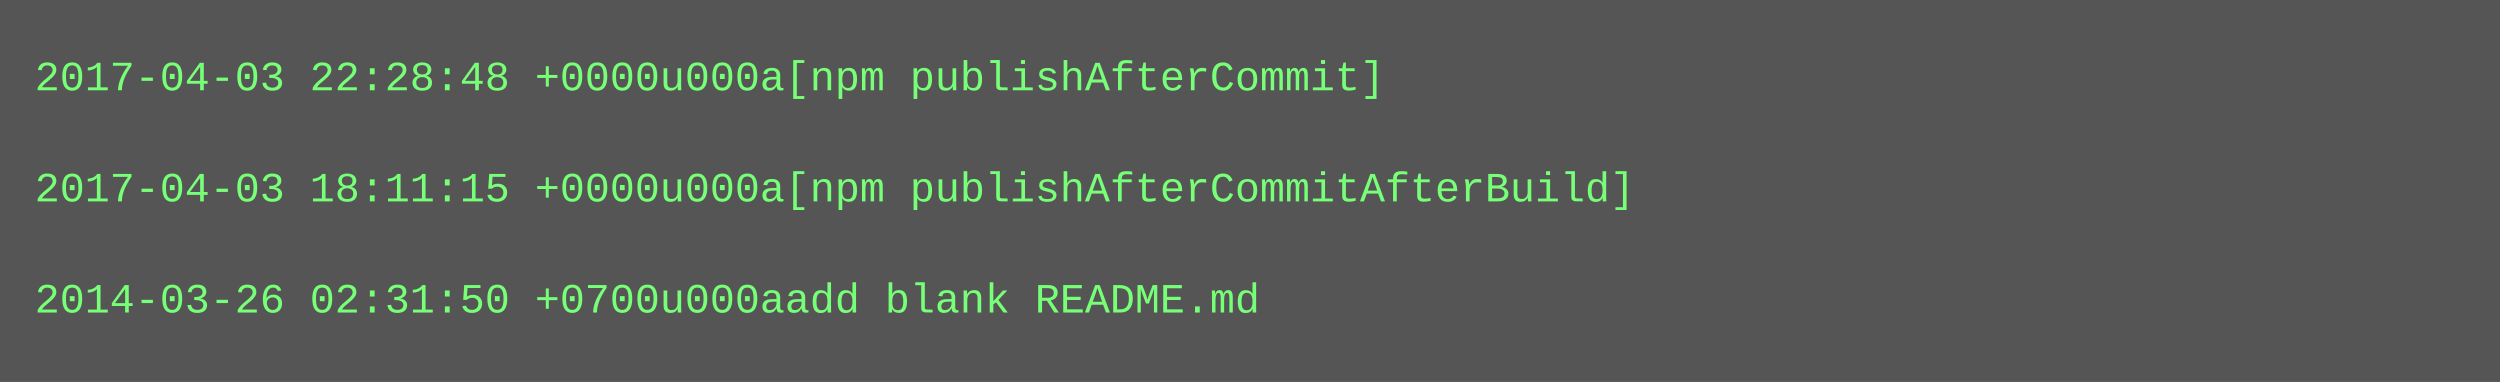
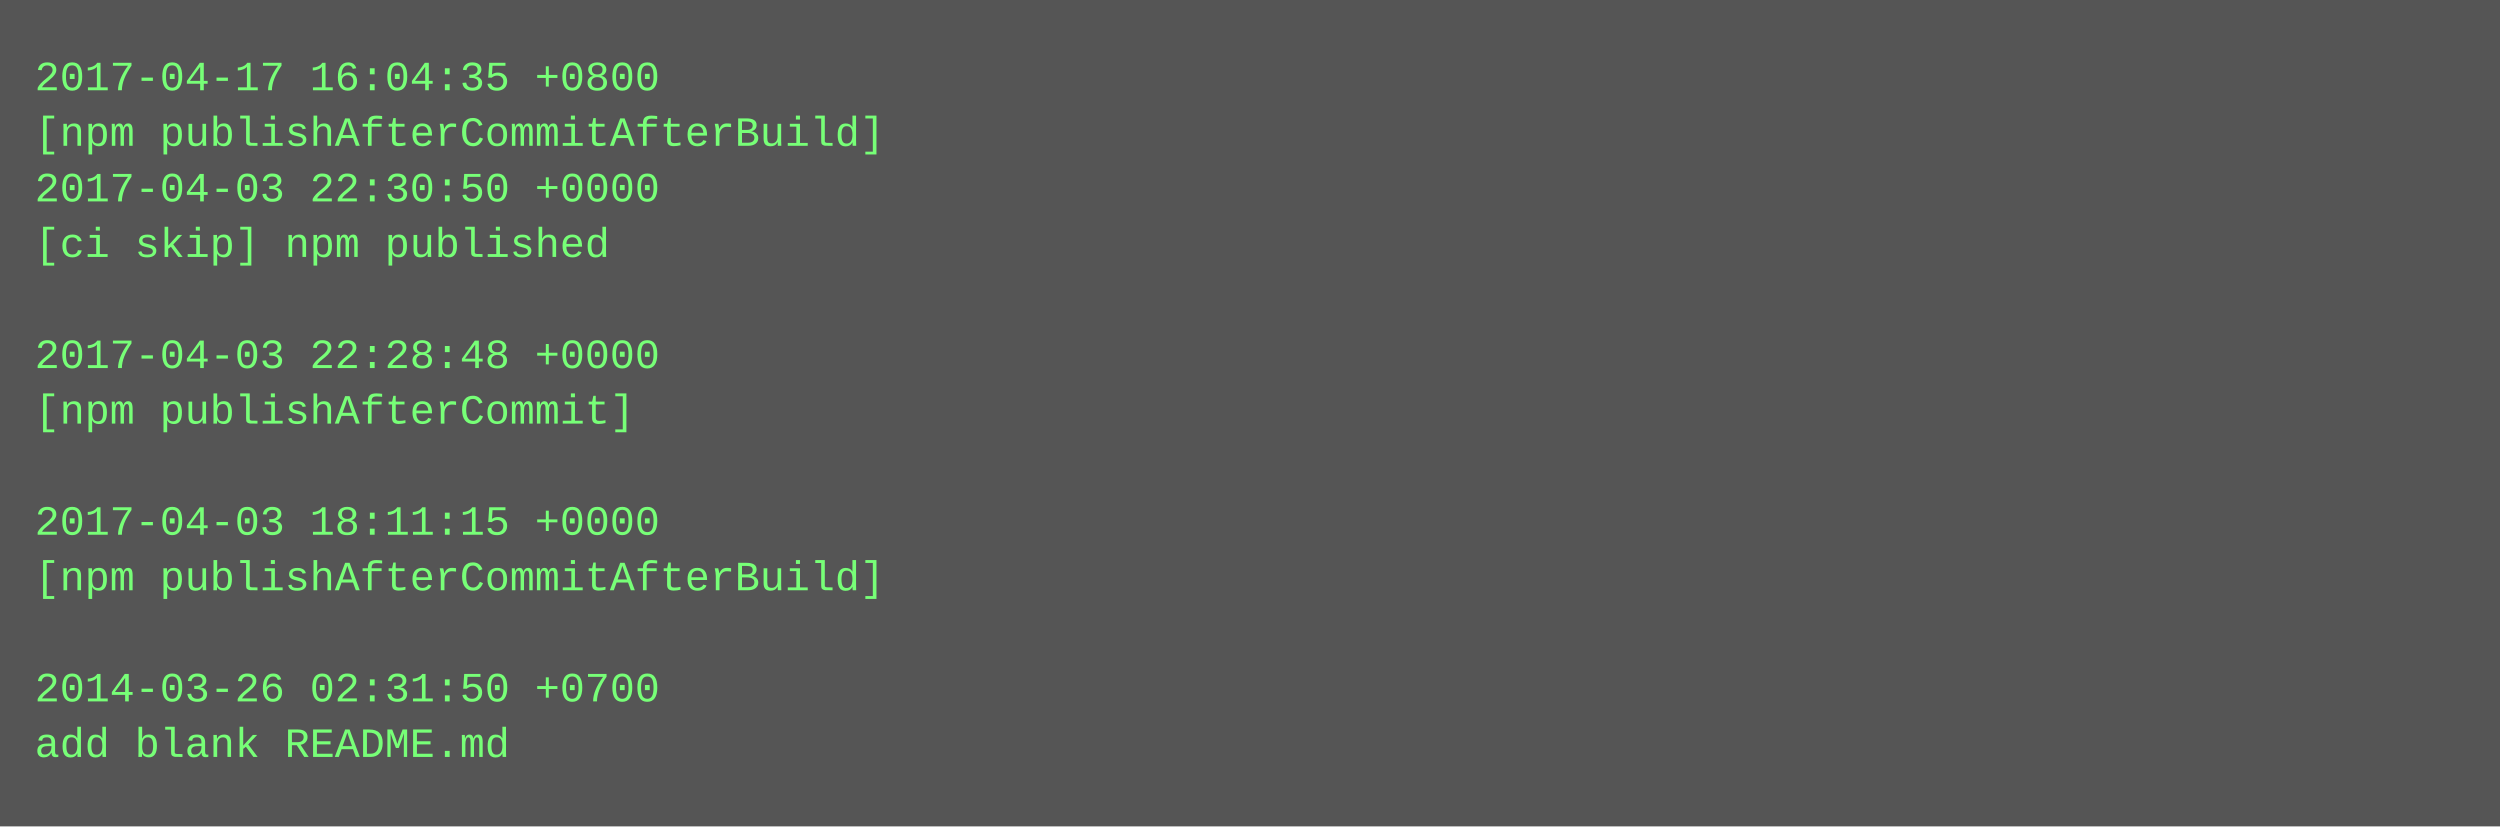
- <svg xmlns="http://www.w3.org/2000/svg" height="110" width="720">
-   <rect height="110" fill="#555" width="720" />
+ <svg xmlns="http://www.w3.org/2000/svg" height="238" width="720">
+   <rect height="238" fill="#555" width="720" />
  <text fill="#7f7" font-family="Courier New" font-size="12" xml:space="preserve">
-     <tspan x="10" y="26">2017-04-03 22:28:48 +0000u000a[npm publishAfterCommit]</tspan>
-     <tspan x="10" y="42" />
-     <tspan x="10" y="58">2017-04-03 18:11:15 +0000u000a[npm publishAfterCommitAfterBuild]</tspan>
-     <tspan x="10" y="74" />
-     <tspan x="10" y="90">2014-03-26 02:31:50 +0700u000aadd blank README.md</tspan>
+     <tspan x="10" y="26">2017-04-17 16:04:35 +0800</tspan>
+     <tspan x="10" y="42">[npm publishAfterCommitAfterBuild]</tspan>
+     <tspan x="10" y="58">2017-04-03 22:30:50 +0000</tspan>
+     <tspan x="10" y="74">[ci skip] npm published</tspan>
+     <tspan x="10" y="90" />
+     <tspan x="10" y="106">2017-04-03 22:28:48 +0000</tspan>
+     <tspan x="10" y="122">[npm publishAfterCommit]</tspan>
+     <tspan x="10" y="138" />
+     <tspan x="10" y="154">2017-04-03 18:11:15 +0000</tspan>
+     <tspan x="10" y="170">[npm publishAfterCommitAfterBuild]</tspan>
+     <tspan x="10" y="186" />
+     <tspan x="10" y="202">2014-03-26 02:31:50 +0700</tspan>
+     <tspan x="10" y="218">add blank README.md</tspan>
  </text>
</svg>
